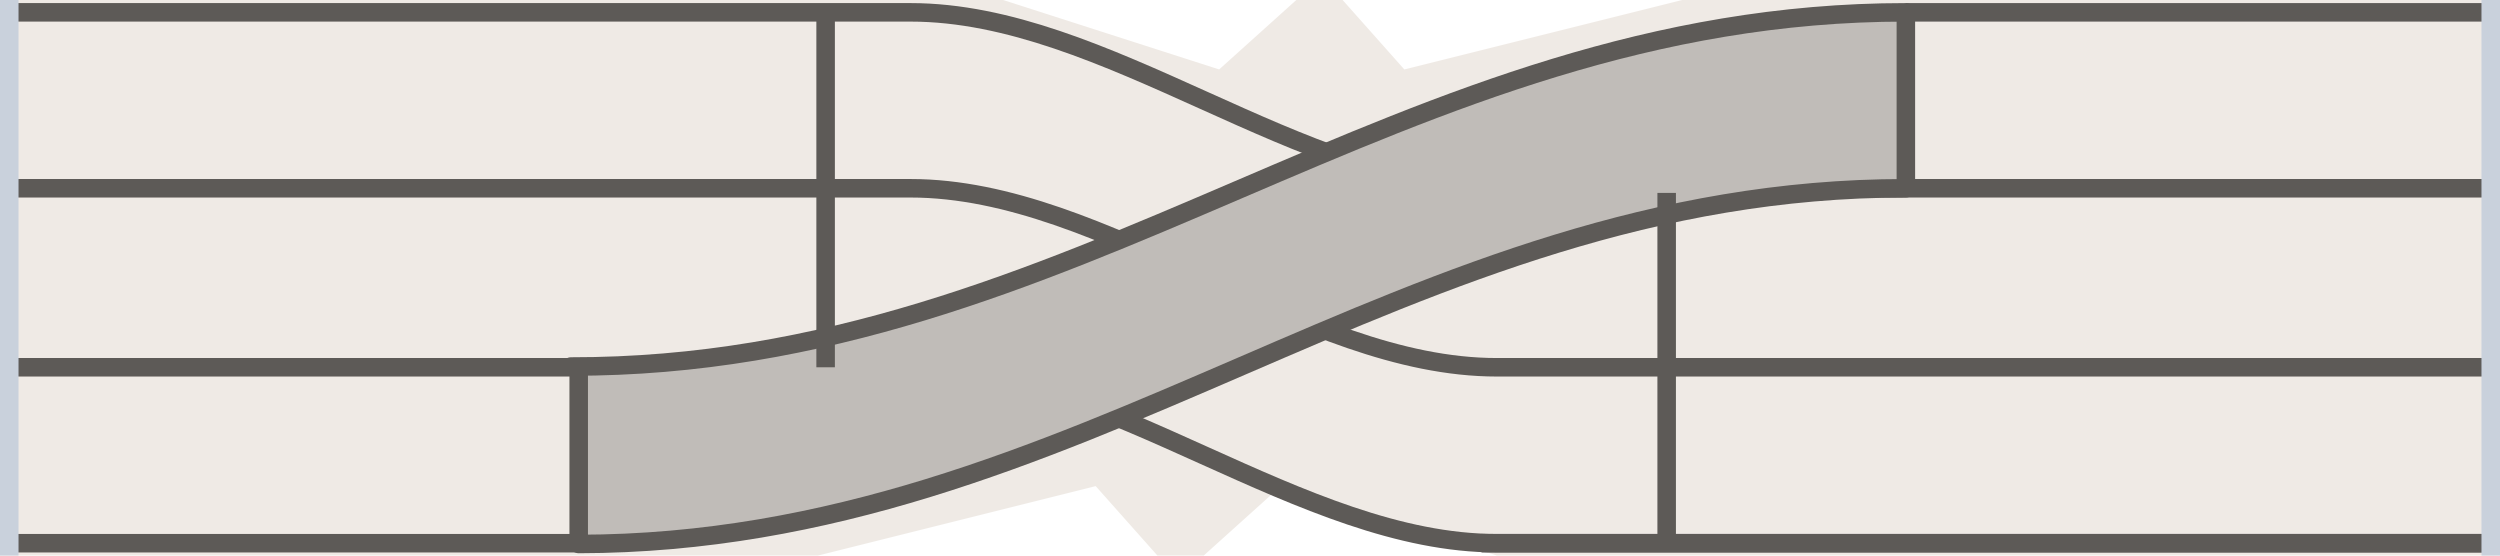
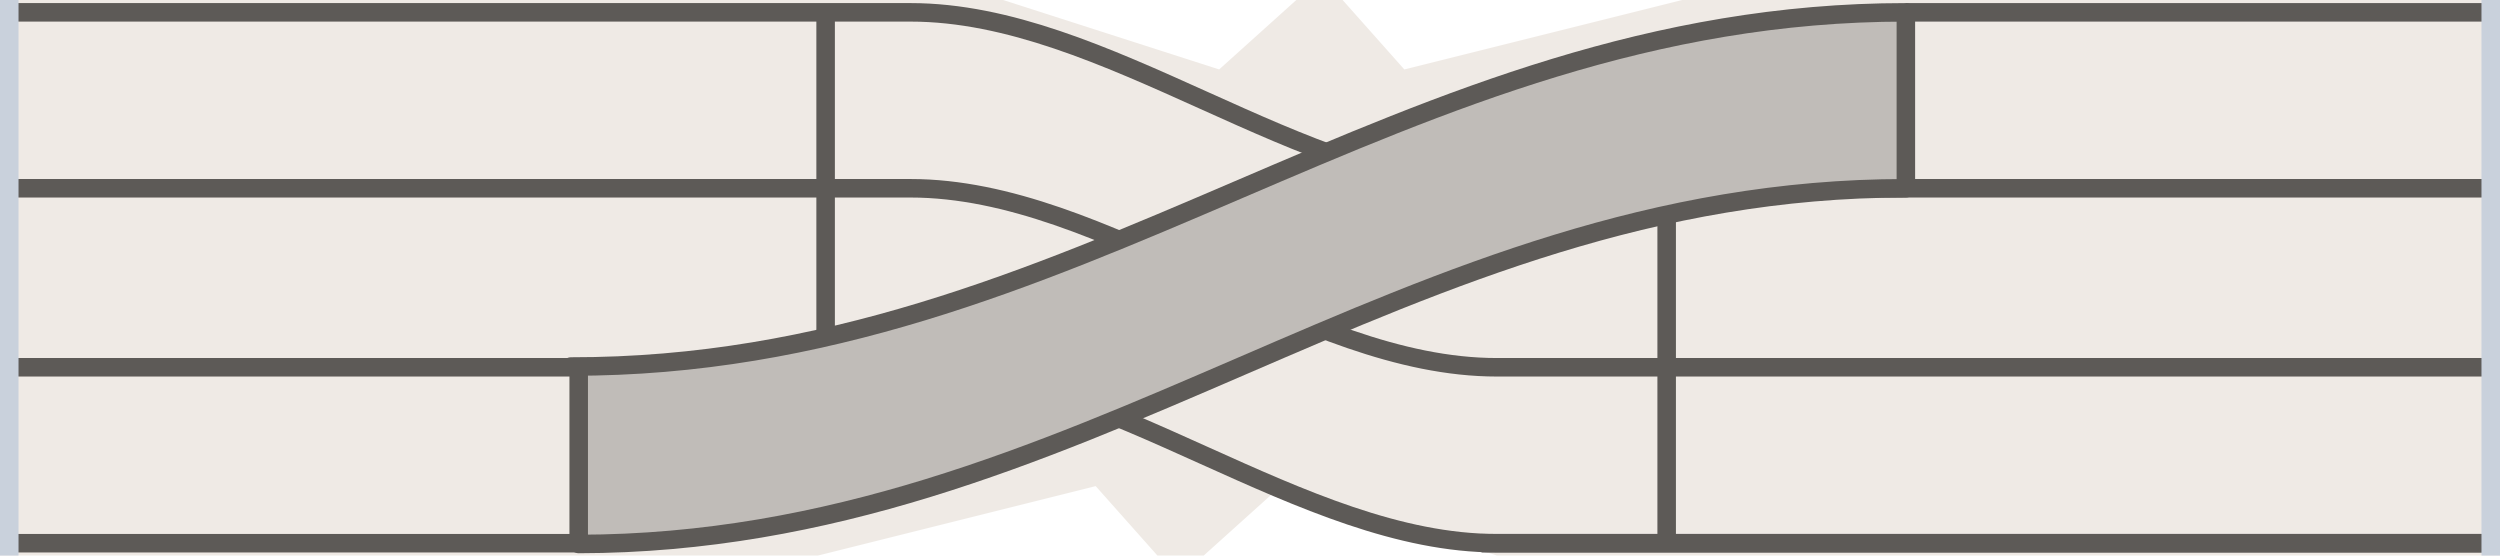
<svg xmlns="http://www.w3.org/2000/svg" width="162" height="36" viewBox="-81.0 -18.0 162 36">
  <path d="M -81 -18 H 81 V 18 H -81 Z M -16 -18 L 3 -18 L -2 -13.5 Z M 6 -18 L 28 -18 L 10 -13.5 Z M 16 18 L -3 18 L 2 13.5 Z M -6 18 L -28 18 L -10 13.5 Z" fill="#efeae5" fill-rule="evenodd" />
  <path d="M -81 -17.2 L -22 -17.2 C -9.3 -17.2 3.3 -5.8 16.0 -5.8 L 81 -5.8" fill="none" stroke="#5d5a57" stroke-width="1.2" stroke-linecap="round" />
  <path d="M -81 -5.8 L -22 -5.8 C -9.3 -5.8 3.3 5.8 16.0 5.8 L 81 5.8" fill="none" stroke="#5d5a57" stroke-width="1.2" stroke-linecap="round" />
  <path d="M -81 5.8 L -22 5.8 C -9.3 5.8 3.3 17.2 16.0 17.2 L 81 17.2" fill="none" stroke="#5d5a57" stroke-width="1.2" stroke-linecap="round" />
+   <path d="M -27.5 -17.2 L -27.5 5.8" fill="none" stroke="#5d5a57" stroke-width="1.2" stroke-linecap="butt" />
+   <path d="M 27.0 -5.5 L 27.0 17.2" fill="none" stroke="#5d5a57" stroke-width="1.2" stroke-linecap="butt" />
  <path d="M -44 5.75 C -11.1 5.8 9.6 -17.2 42.5 -17.2 L 42.5 -5.75 C 9.8 -5.8 -10.8 17.2 -43.5 17.2 Z" fill="#c0bcb8" />
  <path d="M -44 5.75 C -11.1 5.8 9.6 -17.2 42.5 -17.2" fill="none" stroke="#5d5a57" stroke-width="1.2" stroke-linecap="round" />
  <path d="M -43.5 17.25 C -10.8 17.2 9.8 -5.8 42.5 -5.8" fill="none" stroke="#5d5a57" stroke-width="1.2" stroke-linecap="round" />
  <path d="M 42.5 -17.2 L 80.0 -17.2" fill="none" stroke="#5d5a57" stroke-width="1.2" stroke-linecap="butt" />
  <path d="M -80.0 17.2 L -43.5 17.2" fill="none" stroke="#5d5a57" stroke-width="1.2" stroke-linecap="butt" />
  <path d="M 15.0 17.2 L 80.0 17.2" fill="none" stroke="#5d5a57" stroke-width="1.2" stroke-linecap="butt" />
-   <path d="M -27.5 -17.2 L -27.5 5.8" fill="none" stroke="#5d5a57" stroke-width="1.2" stroke-linecap="butt" />
-   <path d="M 27.0 -5.5 L 27.0 17.2" fill="none" stroke="#5d5a57" stroke-width="1.2" stroke-linecap="butt" />
  <path d="M 42.5 -17.2 L 42.5 -5.8" fill="none" stroke="#5d5a57" stroke-width="1.2" stroke-linecap="butt" />
  <path d="M -43.5 5.8 L -43.5 17.2" fill="none" stroke="#5d5a57" stroke-width="1.2" stroke-linecap="butt" />
  <rect x="-81.00" y="-18.00" width="1.20" height="36.00" rx="0.00" fill="#c9d1dc" stroke="none" stroke-width="0.8" />
  <rect x="79.80" y="-18.00" width="1.20" height="36.00" rx="0.00" fill="#c9d1dc" stroke="none" stroke-width="0.8" />
</svg>
